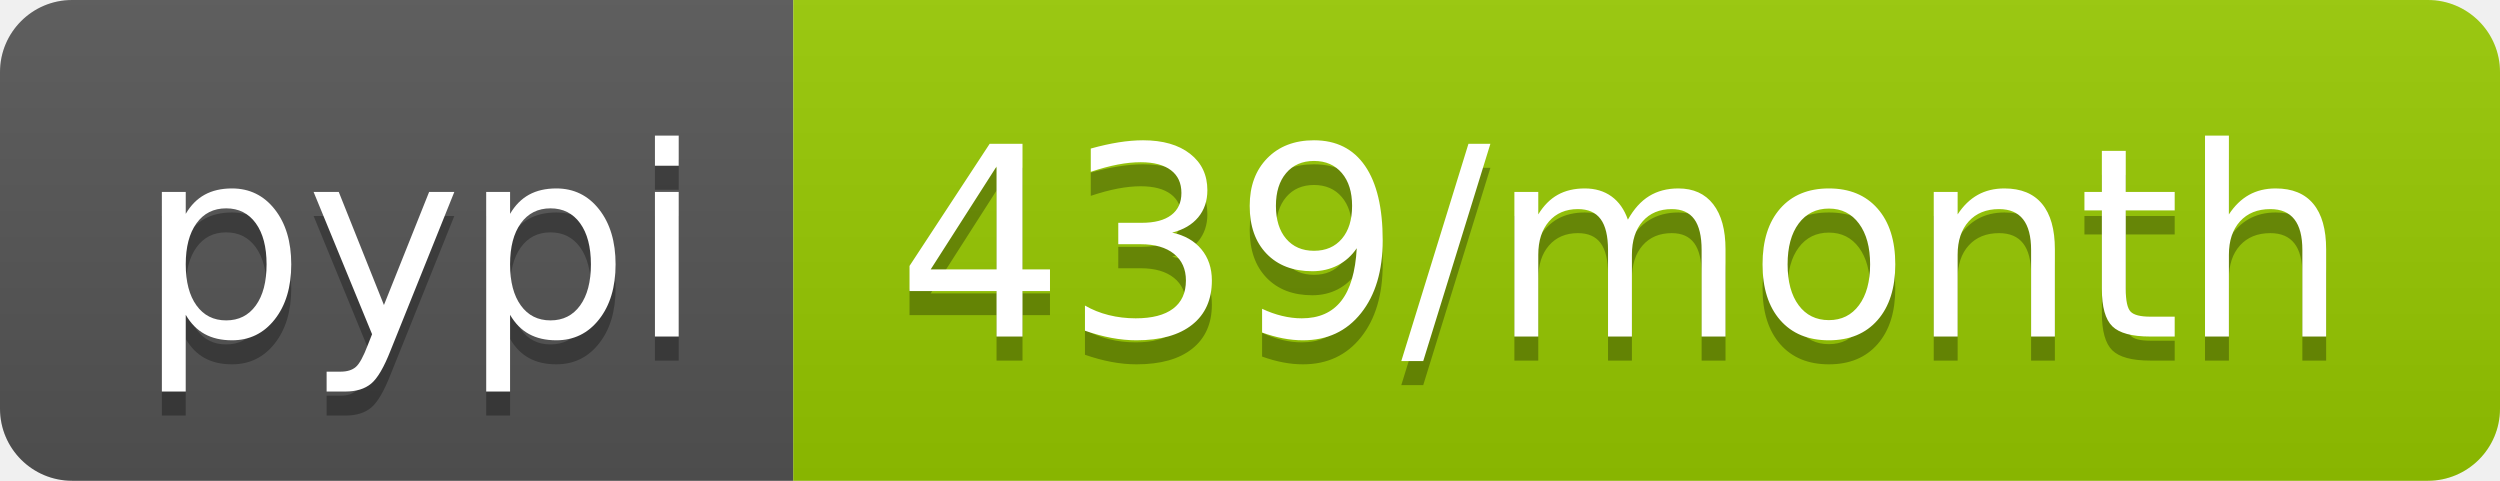
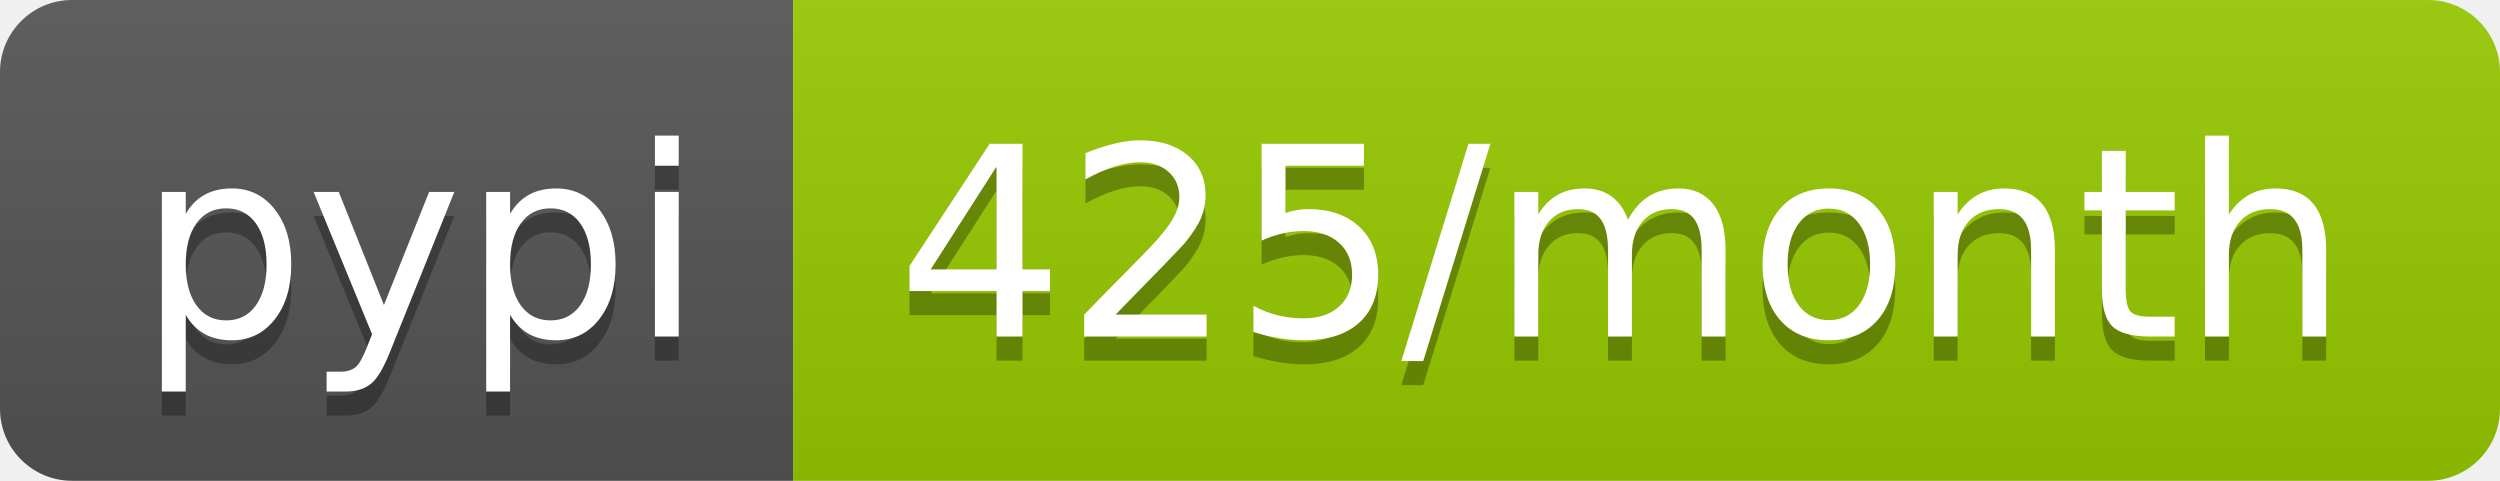
- <svg xmlns="http://www.w3.org/2000/svg" width="104" height="20" role="img" aria-label="pypi: 439/month">
+ <svg xmlns="http://www.w3.org/2000/svg" width="104" height="20" role="img" aria-label="pypi: 425/month">
  <linearGradient id="s" x2="0" y2="100%">
    <stop offset="0" stop-color="#bbb" stop-opacity=".1" />
    <stop offset="1" stop-opacity=".1" />
  </linearGradient>
  <clipPath id="r">
    <rect width="104" height="20" rx="3" fill="#fff" />
  </clipPath>
  <g clip-path="url(#r)">
    <rect width="33" height="20" fill="#555" />
    <rect x="33" width="71" height="20" fill="#97ca00" />
    <rect width="104" height="20" fill="url(#s)" />
  </g>
  <g fill="#fff" text-anchor="middle" font-family="Verdana,Geneva,DejaVu Sans,sans-serif" text-rendering="geometricPrecision" font-size="110">
    <text aria-hidden="true" x="175" y="150" fill="#010101" fill-opacity=".3" transform="scale(.1)" textLength="230">pypi</text>
    <text x="175" y="140" transform="scale(.1)" fill="#fff" textLength="230">pypi</text>
-     <text aria-hidden="true" x="675" y="150" fill="#010101" fill-opacity=".3" transform="scale(.1)" textLength="610">439/month</text>
-     <text x="675" y="140" transform="scale(.1)" fill="#fff" textLength="610">439/month</text>
+     <text aria-hidden="true" x="675" y="150" fill="#010101" fill-opacity=".3" transform="scale(.1)" textLength="610">425/month</text>
+     <text x="675" y="140" transform="scale(.1)" fill="#fff" textLength="610">425/month</text>
  </g>
</svg>
